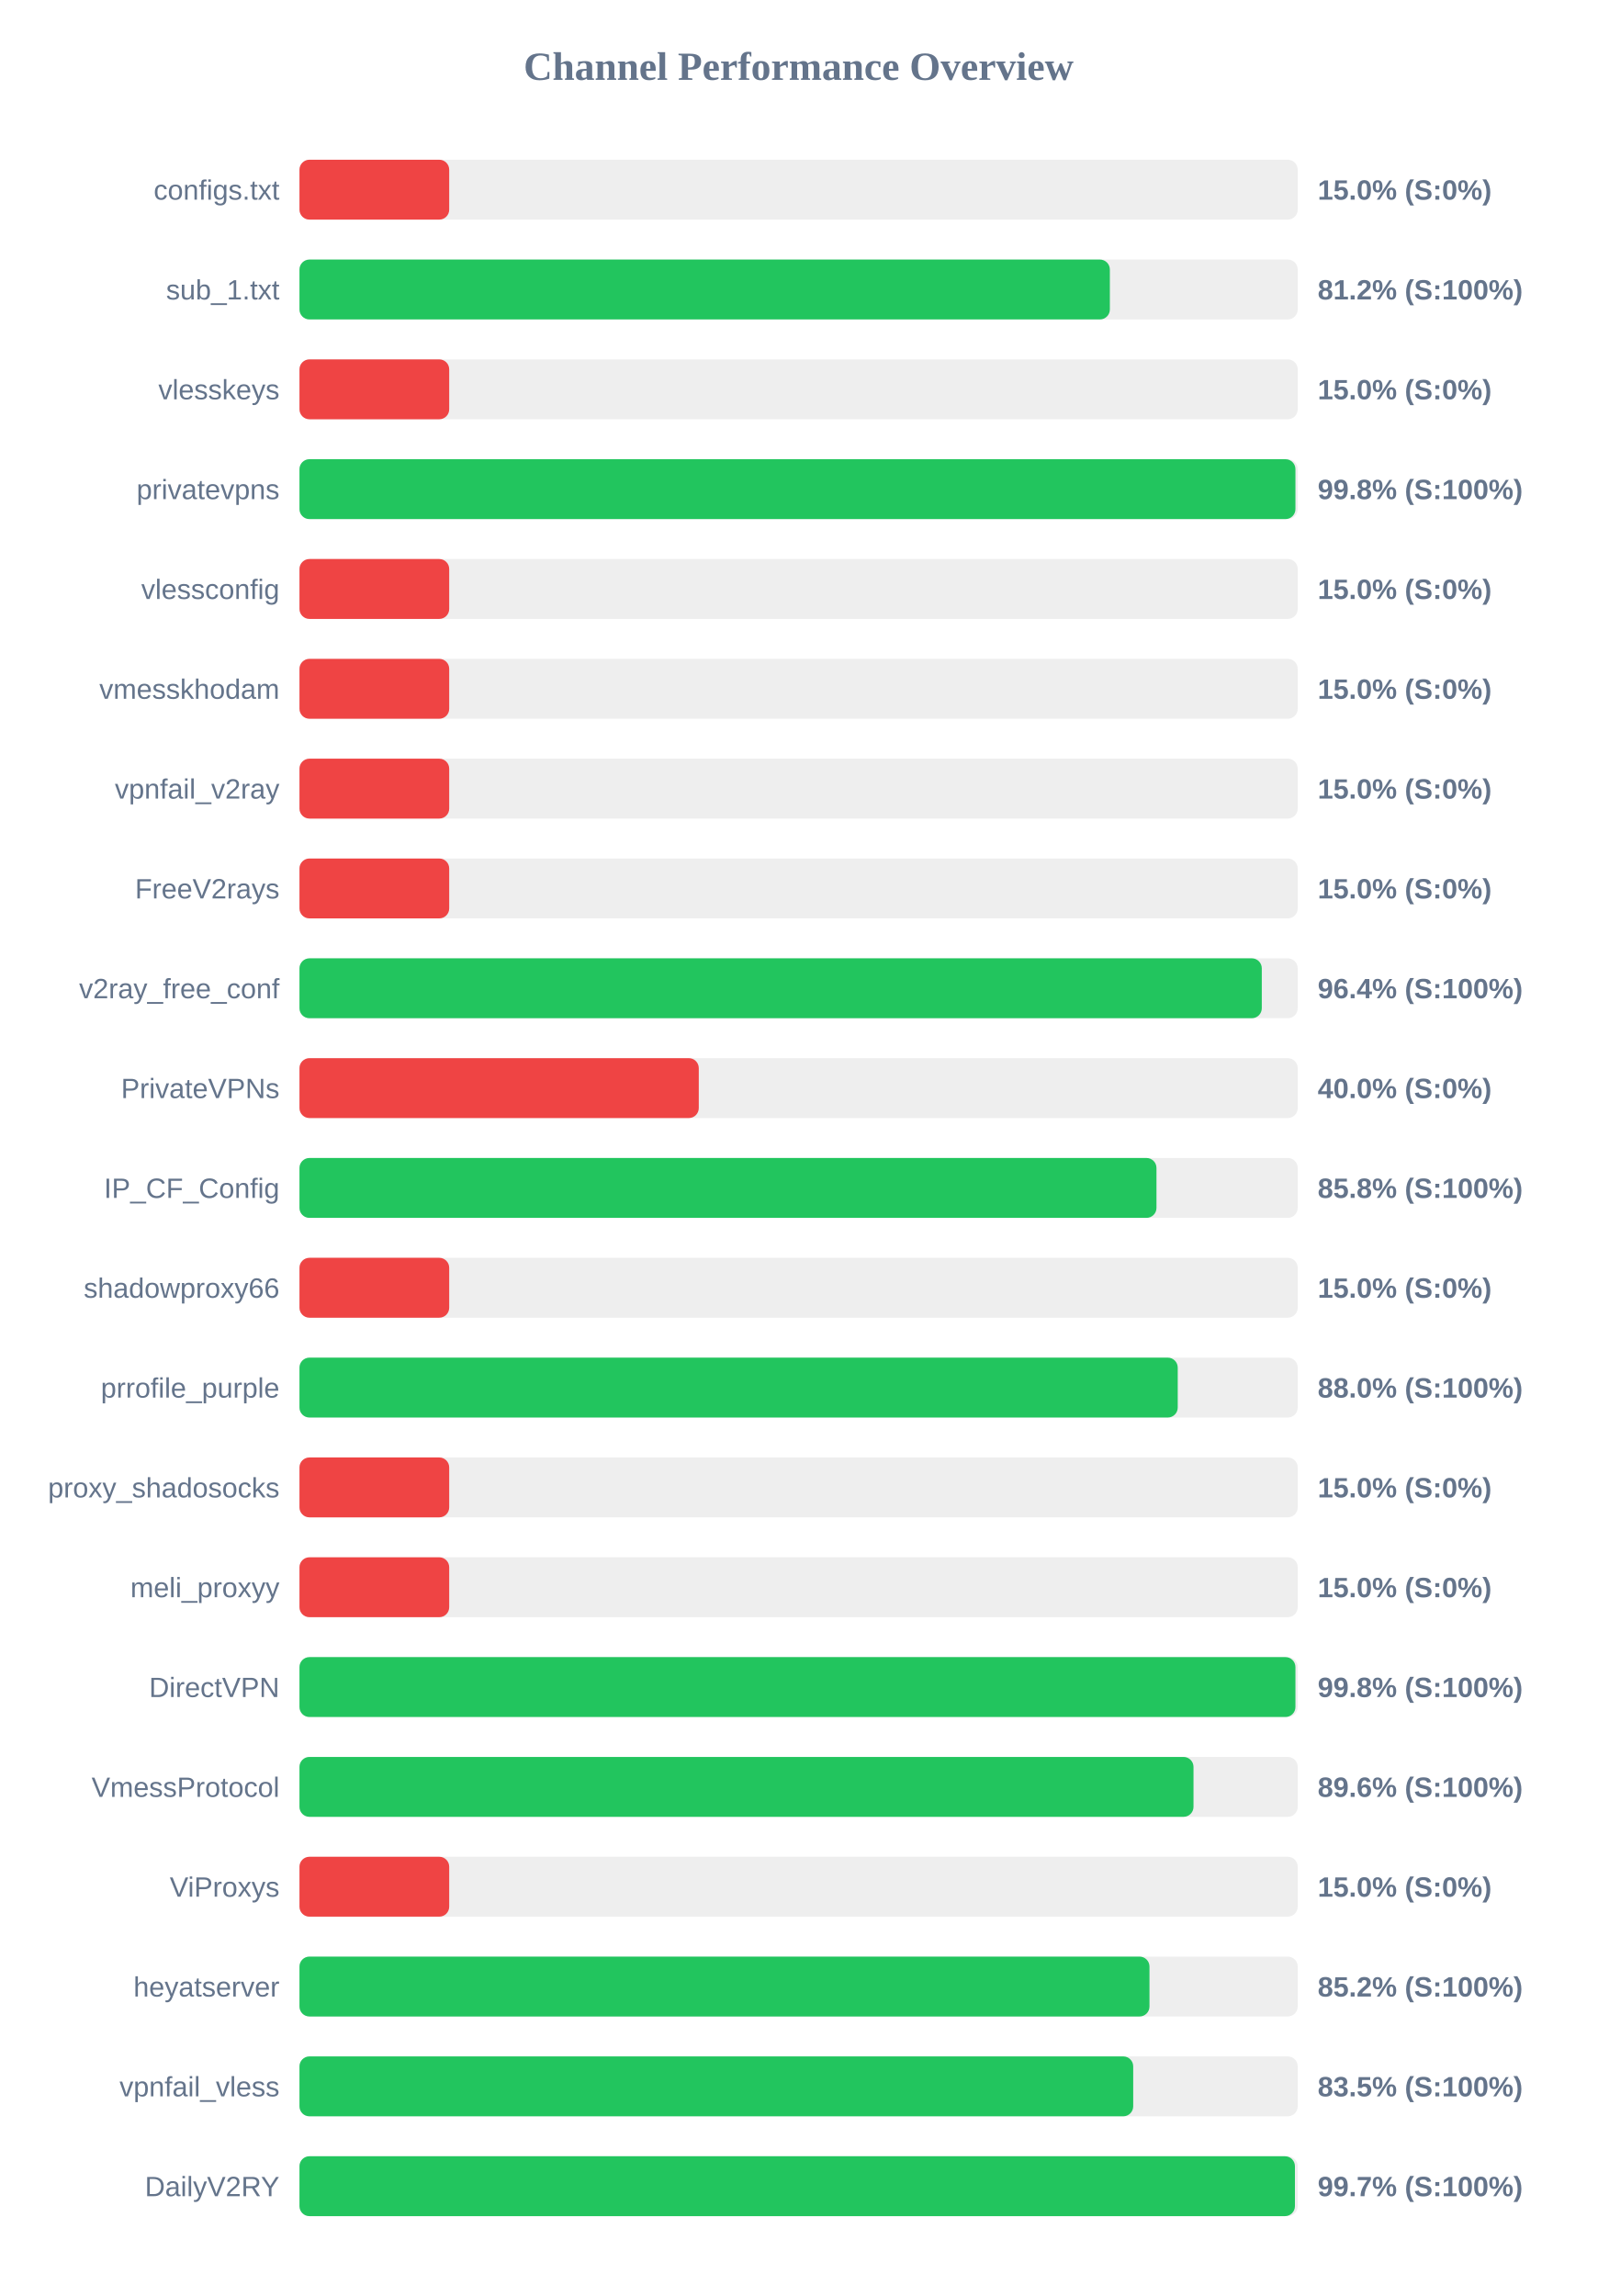
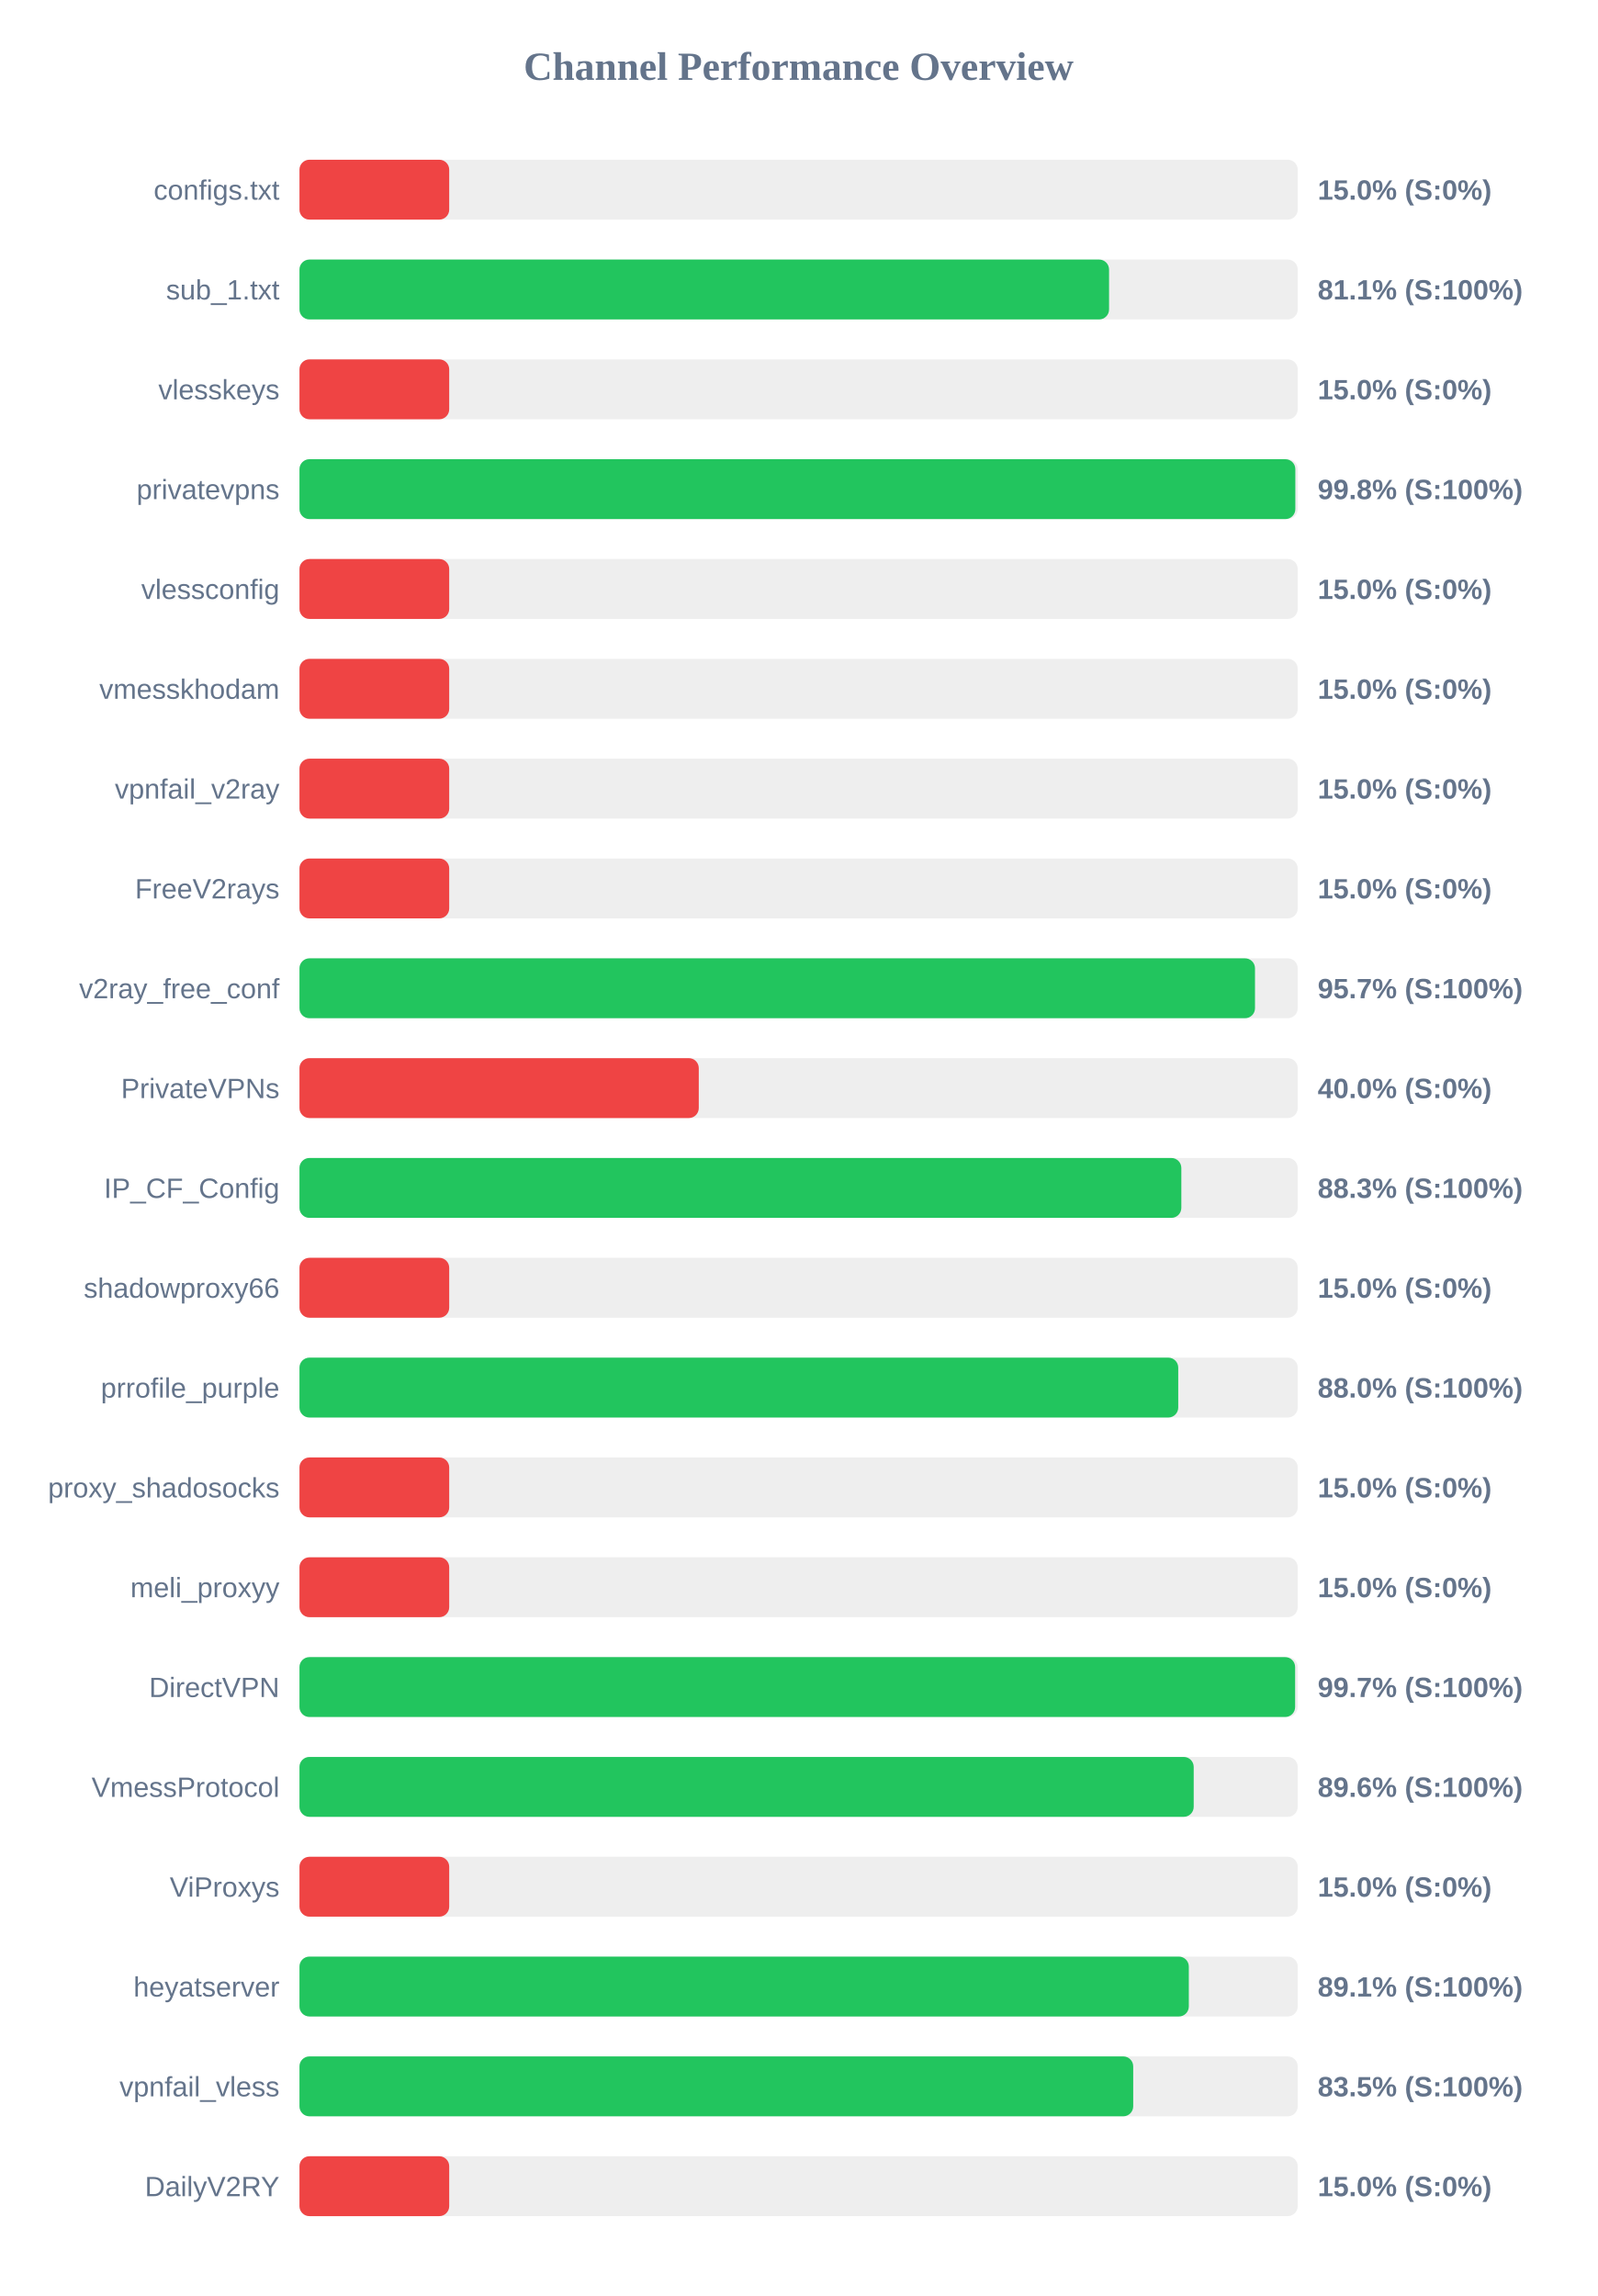
<svg xmlns="http://www.w3.org/2000/svg" width="800" height="1150" version="1.1">
  <style>
        .row { font: 14px Arial; fill: #64748b; }
        .score { font: bold 14px Arial; fill: #64748b; }
    </style>
  <text x="400" y="40" text-anchor="middle" font-size="20px" font-weight="bold" fill="#64748b">Channel Performance Overview</text>
  <rect x="150" y="80" width="500" height="30" fill="#eee" rx="5" />
  <rect x="150" y="80" width="75.0" height="30" fill="#ef4444" rx="5" />
  <text x="140" y="100" text-anchor="end" class="row">configs.txt</text>
  <text x="660" y="100" text-anchor="start" class="score">15.0% (S:0%)</text>
  <rect x="150" y="130" width="500" height="30" fill="#eee" rx="5" />
-   <rect x="150" y="130" width="405.9" height="30" fill="#22c55e" rx="5" />
+   <rect x="150" y="130" width="405.5" height="30" fill="#22c55e" rx="5" />
  <text x="140" y="150" text-anchor="end" class="row">sub_1.txt</text>
-   <text x="660" y="150" text-anchor="start" class="score">81.2% (S:100%)</text>
+   <text x="660" y="150" text-anchor="start" class="score">81.1% (S:100%)</text>
  <rect x="150" y="180" width="500" height="30" fill="#eee" rx="5" />
  <rect x="150" y="180" width="75.0" height="30" fill="#ef4444" rx="5" />
  <text x="140" y="200" text-anchor="end" class="row">vlesskeys</text>
  <text x="660" y="200" text-anchor="start" class="score">15.0% (S:0%)</text>
  <rect x="150" y="230" width="500" height="30" fill="#eee" rx="5" />
-   <rect x="150" y="230" width="498.85" height="30" fill="#22c55e" rx="5" />
+   <rect x="150" y="230" width="498.8" height="30" fill="#22c55e" rx="5" />
  <text x="140" y="250" text-anchor="end" class="row">privatevpns</text>
  <text x="660" y="250" text-anchor="start" class="score">99.8% (S:100%)</text>
  <rect x="150" y="280" width="500" height="30" fill="#eee" rx="5" />
  <rect x="150" y="280" width="75.0" height="30" fill="#ef4444" rx="5" />
  <text x="140" y="300" text-anchor="end" class="row">vlessconfig</text>
  <text x="660" y="300" text-anchor="start" class="score">15.0% (S:0%)</text>
  <rect x="150" y="330" width="500" height="30" fill="#eee" rx="5" />
  <rect x="150" y="330" width="75.0" height="30" fill="#ef4444" rx="5" />
  <text x="140" y="350" text-anchor="end" class="row">vmesskhodam</text>
  <text x="660" y="350" text-anchor="start" class="score">15.0% (S:0%)</text>
  <rect x="150" y="380" width="500" height="30" fill="#eee" rx="5" />
  <rect x="150" y="380" width="75.0" height="30" fill="#ef4444" rx="5" />
  <text x="140" y="400" text-anchor="end" class="row">vpnfail_v2ray</text>
  <text x="660" y="400" text-anchor="start" class="score">15.0% (S:0%)</text>
  <rect x="150" y="430" width="500" height="30" fill="#eee" rx="5" />
  <rect x="150" y="430" width="75.0" height="30" fill="#ef4444" rx="5" />
  <text x="140" y="450" text-anchor="end" class="row">FreeV2rays</text>
  <text x="660" y="450" text-anchor="start" class="score">15.0% (S:0%)</text>
  <rect x="150" y="480" width="500" height="30" fill="#eee" rx="5" />
-   <rect x="150" y="480" width="482.0" height="30" fill="#22c55e" rx="5" />
+   <rect x="150" y="480" width="478.6" height="30" fill="#22c55e" rx="5" />
  <text x="140" y="500" text-anchor="end" class="row">v2ray_free_conf</text>
-   <text x="660" y="500" text-anchor="start" class="score">96.4% (S:100%)</text>
+   <text x="660" y="500" text-anchor="start" class="score">95.7% (S:100%)</text>
  <rect x="150" y="530" width="500" height="30" fill="#eee" rx="5" />
  <rect x="150" y="530" width="200.0" height="30" fill="#ef4444" rx="5" />
  <text x="140" y="550" text-anchor="end" class="row">PrivateVPNs</text>
  <text x="660" y="550" text-anchor="start" class="score">40.0% (S:0%)</text>
  <rect x="150" y="580" width="500" height="30" fill="#eee" rx="5" />
-   <rect x="150" y="580" width="429.25" height="30" fill="#22c55e" rx="5" />
+   <rect x="150" y="580" width="441.7" height="30" fill="#22c55e" rx="5" />
  <text x="140" y="600" text-anchor="end" class="row">IP_CF_Config</text>
-   <text x="660" y="600" text-anchor="start" class="score">85.8% (S:100%)</text>
+   <text x="660" y="600" text-anchor="start" class="score">88.3% (S:100%)</text>
  <rect x="150" y="630" width="500" height="30" fill="#eee" rx="5" />
  <rect x="150" y="630" width="75.0" height="30" fill="#ef4444" rx="5" />
  <text x="140" y="650" text-anchor="end" class="row">shadowproxy66</text>
  <text x="660" y="650" text-anchor="start" class="score">15.0% (S:0%)</text>
  <rect x="150" y="680" width="500" height="30" fill="#eee" rx="5" />
-   <rect x="150" y="680" width="439.9" height="30" fill="#22c55e" rx="5" />
+   <rect x="150" y="680" width="440.15" height="30" fill="#22c55e" rx="5" />
  <text x="140" y="700" text-anchor="end" class="row">prrofile_purple</text>
  <text x="660" y="700" text-anchor="start" class="score">88.0% (S:100%)</text>
  <rect x="150" y="730" width="500" height="30" fill="#eee" rx="5" />
  <rect x="150" y="730" width="75.0" height="30" fill="#ef4444" rx="5" />
  <text x="140" y="750" text-anchor="end" class="row">proxy_shadosocks</text>
  <text x="660" y="750" text-anchor="start" class="score">15.0% (S:0%)</text>
  <rect x="150" y="780" width="500" height="30" fill="#eee" rx="5" />
  <rect x="150" y="780" width="75.0" height="30" fill="#ef4444" rx="5" />
  <text x="140" y="800" text-anchor="end" class="row">meli_proxyy</text>
  <text x="660" y="800" text-anchor="start" class="score">15.0% (S:0%)</text>
  <rect x="150" y="830" width="500" height="30" fill="#eee" rx="5" />
-   <rect x="150" y="830" width="498.85" height="30" fill="#22c55e" rx="5" />
+   <rect x="150" y="830" width="498.7" height="30" fill="#22c55e" rx="5" />
  <text x="140" y="850" text-anchor="end" class="row">DirectVPN</text>
-   <text x="660" y="850" text-anchor="start" class="score">99.8% (S:100%)</text>
+   <text x="660" y="850" text-anchor="start" class="score">99.7% (S:100%)</text>
  <rect x="150" y="880" width="500" height="30" fill="#eee" rx="5" />
-   <rect x="150" y="880" width="447.8" height="30" fill="#22c55e" rx="5" />
+   <rect x="150" y="880" width="447.9" height="30" fill="#22c55e" rx="5" />
  <text x="140" y="900" text-anchor="end" class="row">VmessProtocol</text>
  <text x="660" y="900" text-anchor="start" class="score">89.6% (S:100%)</text>
  <rect x="150" y="930" width="500" height="30" fill="#eee" rx="5" />
  <rect x="150" y="930" width="75.0" height="30" fill="#ef4444" rx="5" />
  <text x="140" y="950" text-anchor="end" class="row">ViProxys</text>
  <text x="660" y="950" text-anchor="start" class="score">15.0% (S:0%)</text>
  <rect x="150" y="980" width="500" height="30" fill="#eee" rx="5" />
-   <rect x="150" y="980" width="425.75" height="30" fill="#22c55e" rx="5" />
+   <rect x="150" y="980" width="445.45" height="30" fill="#22c55e" rx="5" />
  <text x="140" y="1000" text-anchor="end" class="row">heyatserver</text>
-   <text x="660" y="1000" text-anchor="start" class="score">85.2% (S:100%)</text>
+   <text x="660" y="1000" text-anchor="start" class="score">89.1% (S:100%)</text>
  <rect x="150" y="1030" width="500" height="30" fill="#eee" rx="5" />
  <rect x="150" y="1030" width="417.6" height="30" fill="#22c55e" rx="5" />
  <text x="140" y="1050" text-anchor="end" class="row">vpnfail_vless</text>
  <text x="660" y="1050" text-anchor="start" class="score">83.5% (S:100%)</text>
  <rect x="150" y="1080" width="500" height="30" fill="#eee" rx="5" />
-   <rect x="150" y="1080" width="498.6" height="30" fill="#22c55e" rx="5" />
+   <rect x="150" y="1080" width="75.0" height="30" fill="#ef4444" rx="5" />
  <text x="140" y="1100" text-anchor="end" class="row">DailyV2RY</text>
-   <text x="660" y="1100" text-anchor="start" class="score">99.7% (S:100%)</text>
+   <text x="660" y="1100" text-anchor="start" class="score">15.0% (S:0%)</text>
</svg>
